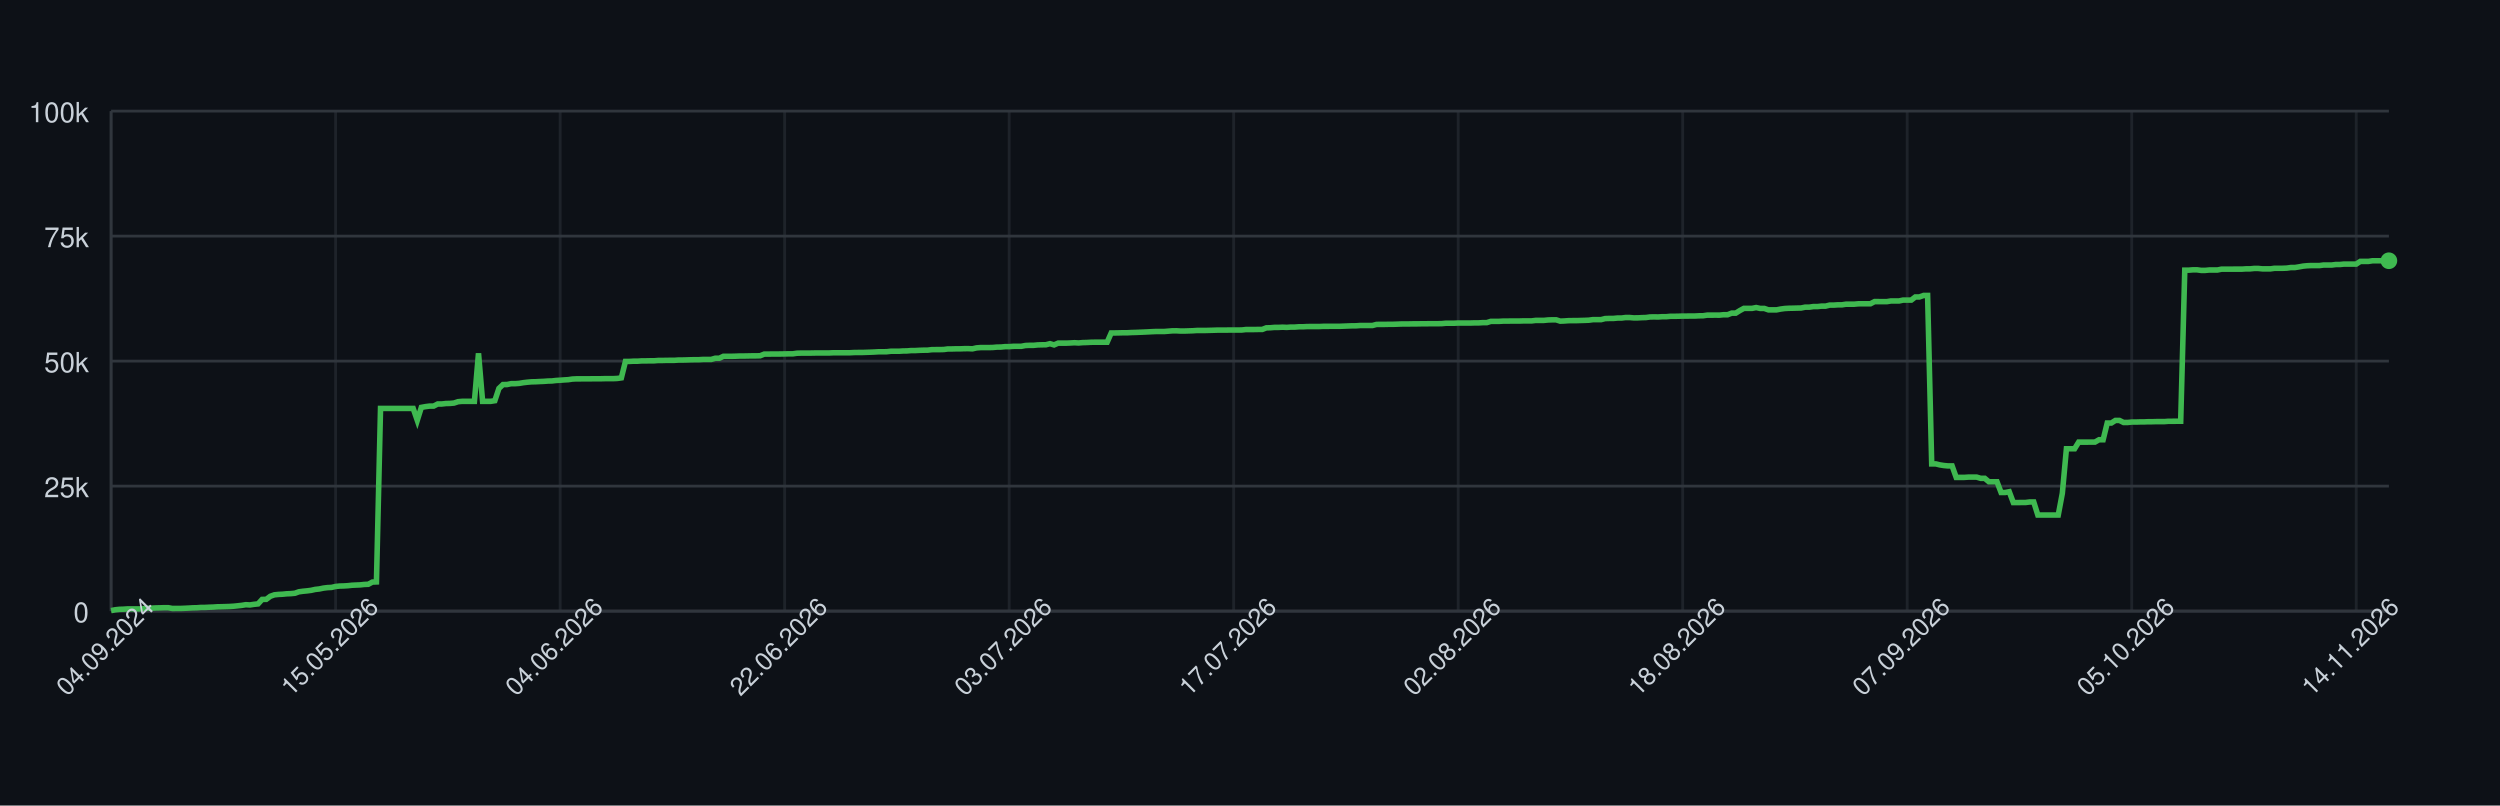
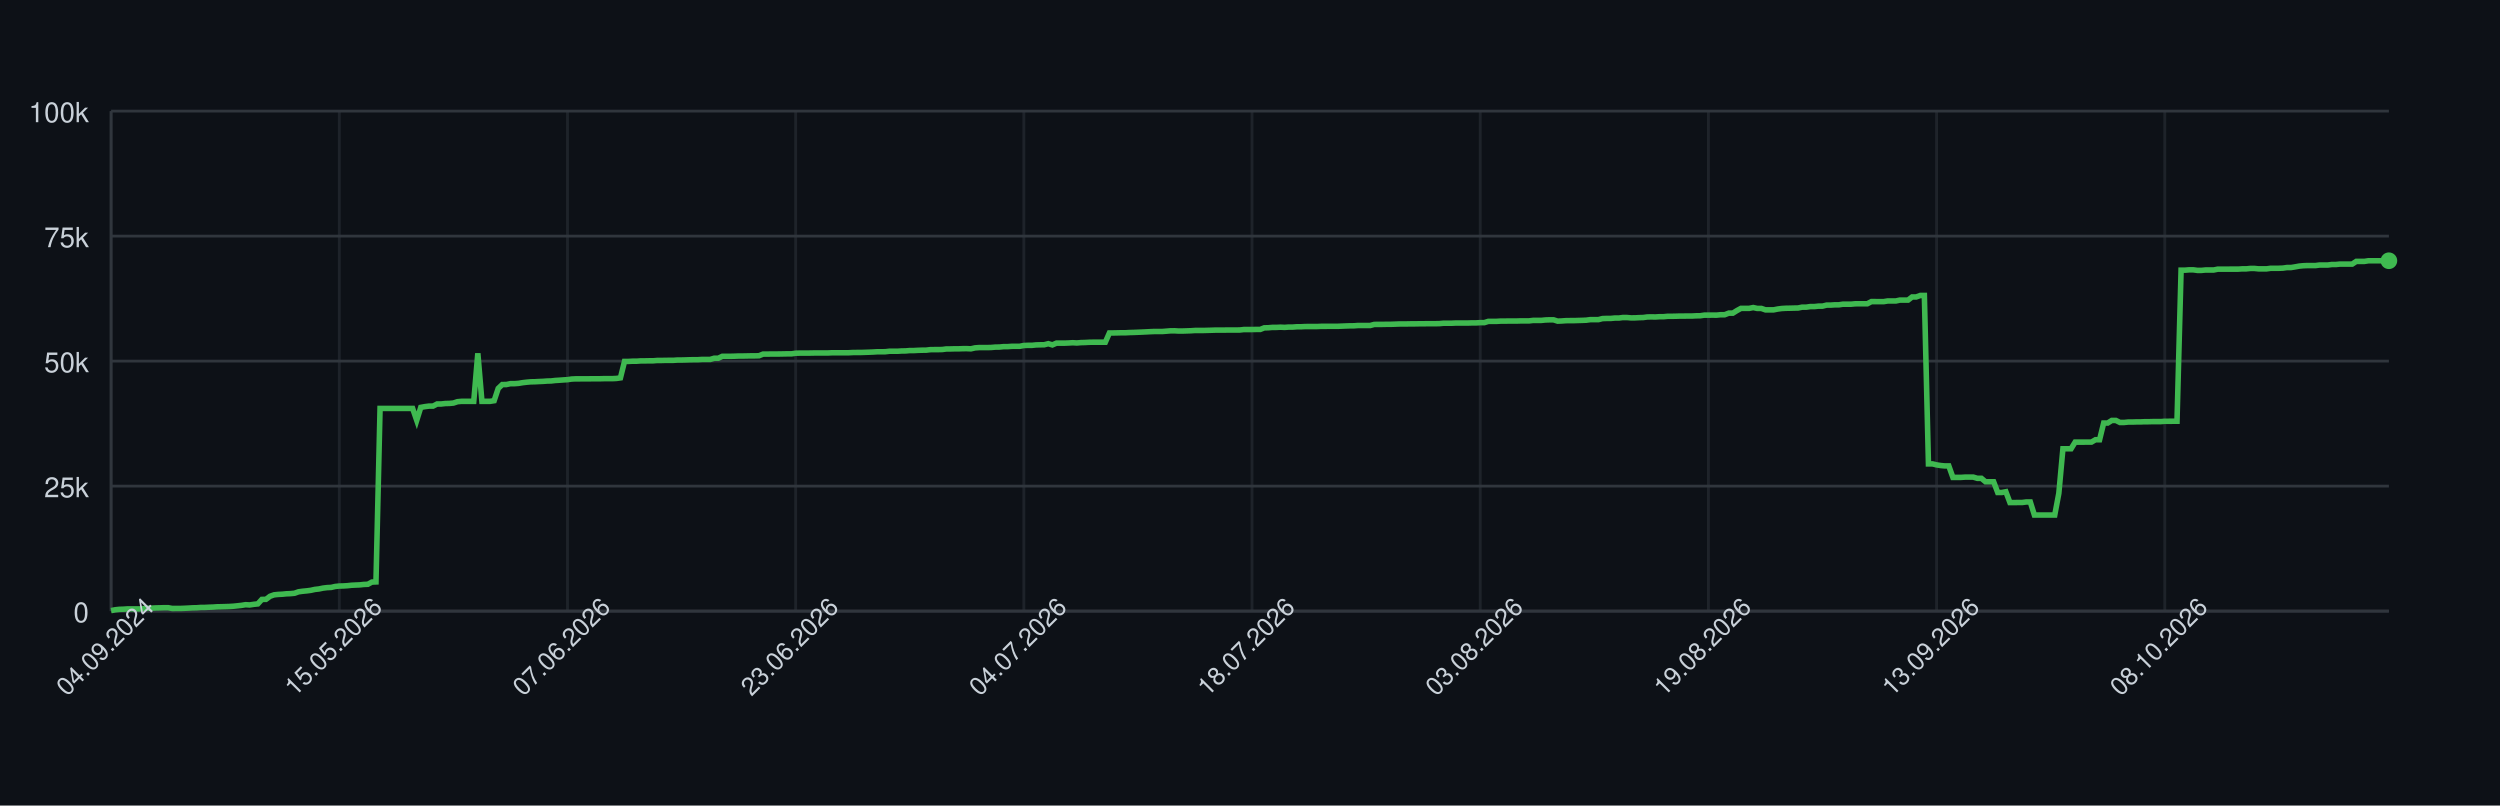
<svg xmlns="http://www.w3.org/2000/svg" width="900" height="290" style="font-family: -apple-system, BlinkMacSystemFont, 'Segoe UI', Helvetica, Arial, sans-serif;">
  <rect width="100%" height="100%" fill="#0d1117" />
  <g>
    <line x1="40" y1="220.00" x2="860" y2="220.00" stroke="#30363d" />
    <text x="32" y="224.00" font-size="10" fill="#c9d1d9" text-anchor="end">0</text>
    <line x1="40" y1="175.00" x2="860" y2="175.00" stroke="#30363d" />
    <text x="32" y="179.00" font-size="10" fill="#c9d1d9" text-anchor="end">25k</text>
    <line x1="40" y1="130.00" x2="860" y2="130.00" stroke="#30363d" />
    <text x="32" y="134.00" font-size="10" fill="#c9d1d9" text-anchor="end">50k</text>
    <line x1="40" y1="85.00" x2="860" y2="85.00" stroke="#30363d" />
    <text x="32" y="89.00" font-size="10" fill="#c9d1d9" text-anchor="end">75k</text>
    <line x1="40" y1="40.00" x2="860" y2="40.00" stroke="#30363d" />
    <text x="32" y="44.00" font-size="10" fill="#c9d1d9" text-anchor="end">100k</text>
    <line x1="40.00" y1="40" x2="40.00" y2="220" stroke="#30363d" opacity="0.5" />
-     <line x1="120.82" y1="40" x2="120.82" y2="220" stroke="#30363d" opacity="0.5" />
-     <line x1="201.65" y1="40" x2="201.65" y2="220" stroke="#30363d" opacity="0.5" />
-     <line x1="282.47" y1="40" x2="282.47" y2="220" stroke="#30363d" opacity="0.5" />
-     <line x1="363.30" y1="40" x2="363.30" y2="220" stroke="#30363d" opacity="0.5" />
-     <line x1="444.12" y1="40" x2="444.12" y2="220" stroke="#30363d" opacity="0.5" />
-     <line x1="524.95" y1="40" x2="524.95" y2="220" stroke="#30363d" opacity="0.5" />
-     <line x1="605.77" y1="40" x2="605.77" y2="220" stroke="#30363d" opacity="0.5" />
-     <line x1="686.59" y1="40" x2="686.59" y2="220" stroke="#30363d" opacity="0.5" />
-     <line x1="767.42" y1="40" x2="767.42" y2="220" stroke="#30363d" opacity="0.5" />
-     <line x1="848.24" y1="40" x2="848.24" y2="220" stroke="#30363d" opacity="0.5" />
+     <line x1="122.15" y1="40" x2="122.15" y2="220" stroke="#30363d" opacity="0.5" />
+     <line x1="204.29" y1="40" x2="204.29" y2="220" stroke="#30363d" opacity="0.5" />
+     <line x1="286.44" y1="40" x2="286.44" y2="220" stroke="#30363d" opacity="0.5" />
+     <line x1="368.59" y1="40" x2="368.59" y2="220" stroke="#30363d" opacity="0.5" />
+     <line x1="450.73" y1="40" x2="450.73" y2="220" stroke="#30363d" opacity="0.5" />
+     <line x1="532.88" y1="40" x2="532.88" y2="220" stroke="#30363d" opacity="0.5" />
+     <line x1="615.03" y1="40" x2="615.03" y2="220" stroke="#30363d" opacity="0.5" />
+     <line x1="697.17" y1="40" x2="697.17" y2="220" stroke="#30363d" opacity="0.5" />
+     <line x1="779.32" y1="40" x2="779.32" y2="220" stroke="#30363d" opacity="0.5" />
    <line x1="40" y1="220" x2="860" y2="220" stroke="#30363d" />
    <line x1="40" y1="40" x2="40" y2="220" stroke="#30363d" />
-     <path d="M 40.00 219.82 L 41.47 219.52 L 42.94 219.36 L 44.41 219.31 L 45.88 219.21 L 47.35 219.21 L 48.82 219.21 L 50.29 219.21 L 51.76 219.10 L 53.23 218.97 L 54.70 218.93 L 56.16 218.85 L 57.63 218.82 L 59.10 218.77 L 60.57 218.77 L 62.04 219.05 L 63.51 219.04 L 64.98 219.04 L 66.45 218.98 L 67.92 218.91 L 69.39 218.82 L 70.86 218.79 L 72.33 218.68 L 73.80 218.67 L 75.27 218.60 L 76.74 218.55 L 78.21 218.45 L 79.68 218.42 L 81.15 218.38 L 82.62 218.33 L 84.09 218.24 L 85.56 218.09 L 87.03 217.93 L 88.49 217.69 L 89.96 217.78 L 91.43 217.56 L 92.90 217.40 L 94.37 215.79 L 95.84 215.77 L 97.31 214.66 L 98.78 214.14 L 100.25 213.99 L 101.72 213.92 L 103.19 213.77 L 104.66 213.71 L 106.13 213.57 L 107.60 213.05 L 109.07 212.85 L 110.54 212.71 L 112.01 212.52 L 113.48 212.19 L 114.95 212.03 L 116.42 211.72 L 117.89 211.54 L 119.35 211.47 L 120.82 211.13 L 122.29 210.98 L 123.76 210.94 L 125.23 210.85 L 126.70 210.69 L 128.17 210.62 L 129.64 210.56 L 131.11 210.40 L 132.58 210.34 L 134.05 209.55 L 135.52 209.49 L 136.99 147.04 L 138.46 147.04 L 139.93 147.04 L 141.40 147.04 L 142.87 147.04 L 144.34 147.04 L 145.81 147.04 L 147.28 147.04 L 148.75 147.04 L 150.22 151.31 L 151.68 146.66 L 153.15 146.39 L 154.62 146.20 L 156.09 146.20 L 157.56 145.44 L 159.03 145.44 L 160.50 145.27 L 161.97 145.23 L 163.44 145.10 L 164.91 144.61 L 166.38 144.48 L 167.85 144.48 L 169.32 144.48 L 170.79 144.48 L 172.26 127.19 L 173.73 144.48 L 175.20 144.48 L 176.67 144.48 L 178.14 144.25 L 179.61 139.83 L 181.08 138.44 L 182.54 138.43 L 184.01 138.12 L 185.48 138.12 L 186.95 138.01 L 188.42 137.76 L 189.89 137.59 L 191.36 137.46 L 192.83 137.43 L 194.30 137.35 L 195.77 137.29 L 197.24 137.18 L 198.71 137.14 L 200.18 136.97 L 201.65 136.88 L 203.12 136.77 L 204.59 136.68 L 206.06 136.46 L 207.53 136.39 L 209.00 136.39 L 210.47 136.38 L 211.94 136.38 L 213.41 136.36 L 214.87 136.35 L 216.34 136.35 L 217.81 136.31 L 219.28 136.31 L 220.75 136.31 L 222.22 136.24 L 223.69 136.03 L 225.16 130.11 L 226.63 130.11 L 228.10 130.03 L 229.57 130.03 L 231.04 129.92 L 232.51 129.92 L 233.98 129.89 L 235.45 129.89 L 236.92 129.77 L 238.39 129.77 L 239.86 129.73 L 241.33 129.72 L 242.80 129.72 L 244.27 129.61 L 245.73 129.61 L 247.20 129.57 L 248.67 129.52 L 250.14 129.49 L 251.61 129.49 L 253.08 129.40 L 254.55 129.40 L 256.02 129.40 L 257.49 128.97 L 258.96 128.97 L 260.43 128.27 L 261.90 128.27 L 263.37 128.27 L 264.84 128.23 L 266.31 128.17 L 267.78 128.17 L 269.25 128.14 L 270.72 128.11 L 272.19 128.11 L 273.66 128.07 L 275.13 127.48 L 276.59 127.48 L 278.06 127.45 L 279.53 127.45 L 281.00 127.44 L 282.47 127.41 L 283.94 127.38 L 285.41 127.38 L 286.88 127.16 L 288.35 127.12 L 289.82 127.12 L 291.29 127.12 L 292.76 127.09 L 294.23 127.06 L 295.70 127.06 L 297.17 127.06 L 298.64 127.06 L 300.11 126.99 L 301.58 126.99 L 303.05 126.99 L 304.52 126.99 L 305.99 126.99 L 307.46 126.91 L 308.92 126.89 L 310.39 126.89 L 311.86 126.84 L 313.33 126.79 L 314.80 126.73 L 316.27 126.64 L 317.74 126.64 L 319.21 126.62 L 320.68 126.45 L 322.15 126.45 L 323.62 126.45 L 325.09 126.35 L 326.56 126.33 L 328.03 126.20 L 329.50 126.20 L 330.97 126.12 L 332.44 126.07 L 333.91 126.06 L 335.38 125.88 L 336.85 125.86 L 338.32 125.86 L 339.78 125.82 L 341.25 125.62 L 342.72 125.62 L 344.19 125.58 L 345.66 125.58 L 347.13 125.52 L 348.60 125.51 L 350.07 125.58 L 351.54 125.24 L 353.01 125.13 L 354.48 125.13 L 355.95 125.13 L 357.42 125.09 L 358.89 124.96 L 360.36 124.94 L 361.83 124.79 L 363.30 124.79 L 364.77 124.68 L 366.24 124.66 L 367.71 124.66 L 369.18 124.38 L 370.65 124.32 L 372.11 124.32 L 373.58 124.17 L 375.05 124.13 L 376.52 124.11 L 377.99 123.73 L 379.46 124.17 L 380.93 123.53 L 382.40 123.53 L 383.87 123.53 L 385.34 123.47 L 386.81 123.38 L 388.28 123.47 L 389.75 123.34 L 391.22 123.30 L 392.69 123.22 L 394.16 123.19 L 395.63 123.19 L 397.10 123.19 L 398.57 123.20 L 400.04 119.86 L 401.51 119.86 L 402.97 119.83 L 404.44 119.79 L 405.91 119.79 L 407.38 119.71 L 408.85 119.67 L 410.32 119.61 L 411.79 119.55 L 413.26 119.48 L 414.73 119.40 L 416.20 119.34 L 417.67 119.34 L 419.14 119.34 L 420.61 119.22 L 422.08 119.10 L 423.55 119.09 L 425.02 119.18 L 426.49 119.17 L 427.96 119.12 L 429.43 119.07 L 430.90 118.97 L 432.37 118.97 L 433.84 118.97 L 435.30 118.93 L 436.77 118.89 L 438.24 118.84 L 439.71 118.84 L 441.18 118.84 L 442.65 118.81 L 444.12 118.81 L 445.59 118.81 L 447.06 118.80 L 448.53 118.63 L 450.00 118.63 L 451.47 118.63 L 452.94 118.60 L 454.41 118.60 L 455.88 118.03 L 457.35 117.99 L 458.82 117.86 L 460.29 117.86 L 461.76 117.79 L 463.23 117.86 L 464.70 117.75 L 466.16 117.75 L 467.63 117.64 L 469.10 117.64 L 470.57 117.56 L 472.04 117.55 L 473.51 117.55 L 474.98 117.55 L 476.45 117.48 L 477.92 117.48 L 479.39 117.47 L 480.86 117.47 L 482.33 117.47 L 483.80 117.41 L 485.27 117.35 L 486.74 117.30 L 488.21 117.29 L 489.68 117.18 L 491.15 117.18 L 492.62 117.18 L 494.09 117.18 L 495.56 116.79 L 497.03 116.78 L 498.49 116.78 L 499.96 116.75 L 501.43 116.75 L 502.90 116.70 L 504.37 116.64 L 505.84 116.62 L 507.31 116.62 L 508.78 116.59 L 510.25 116.59 L 511.72 116.56 L 513.19 116.56 L 514.66 116.53 L 516.13 116.53 L 517.60 116.53 L 519.07 116.50 L 520.54 116.36 L 522.01 116.36 L 523.48 116.36 L 524.95 116.29 L 526.42 116.29 L 527.89 116.29 L 529.35 116.29 L 530.82 116.24 L 532.29 116.24 L 533.76 116.15 L 535.23 116.15 L 536.70 115.69 L 538.17 115.69 L 539.64 115.69 L 541.11 115.60 L 542.58 115.60 L 544.05 115.57 L 545.52 115.57 L 546.99 115.57 L 548.46 115.52 L 549.93 115.52 L 551.40 115.52 L 552.87 115.34 L 554.34 115.34 L 555.81 115.34 L 557.28 115.19 L 558.75 115.14 L 560.22 115.14 L 561.68 115.61 L 563.15 115.55 L 564.62 115.44 L 566.09 115.42 L 567.56 115.42 L 569.03 115.37 L 570.50 115.33 L 571.97 115.27 L 573.44 115.07 L 574.91 115.07 L 576.38 115.07 L 577.85 114.69 L 579.32 114.64 L 580.79 114.64 L 582.26 114.50 L 583.73 114.50 L 585.20 114.31 L 586.67 114.31 L 588.14 114.44 L 589.61 114.43 L 591.08 114.35 L 592.54 114.31 L 594.01 114.11 L 595.48 114.08 L 596.95 114.11 L 598.42 114.01 L 599.89 114.01 L 601.36 113.87 L 602.83 113.87 L 604.30 113.84 L 605.77 113.79 L 607.24 113.79 L 608.71 113.77 L 610.18 113.77 L 611.65 113.69 L 613.12 113.67 L 614.59 113.45 L 616.06 113.45 L 617.53 113.44 L 619.00 113.45 L 620.47 113.30 L 621.94 113.30 L 623.41 112.73 L 624.87 112.73 L 626.34 111.81 L 627.81 111.01 L 629.28 111.01 L 630.75 111.01 L 632.22 110.72 L 633.69 111.04 L 635.16 111.04 L 636.63 111.55 L 638.10 111.55 L 639.57 111.55 L 641.04 111.26 L 642.51 111.06 L 643.98 110.98 L 645.45 110.95 L 646.92 110.91 L 648.39 110.88 L 649.86 110.58 L 651.33 110.58 L 652.80 110.37 L 654.27 110.37 L 655.73 110.21 L 657.20 110.21 L 658.67 109.84 L 660.14 109.84 L 661.61 109.74 L 663.08 109.74 L 664.55 109.51 L 666.02 109.51 L 667.49 109.51 L 668.96 109.37 L 670.43 109.35 L 671.90 109.35 L 673.37 109.35 L 674.84 108.58 L 676.31 108.58 L 677.78 108.59 L 679.25 108.59 L 680.72 108.35 L 682.19 108.35 L 683.66 108.35 L 685.13 108.03 L 686.59 108.03 L 688.06 108.03 L 689.53 106.90 L 691.00 106.90 L 692.47 106.37 L 693.94 106.37 L 695.41 167.00 L 696.88 167.00 L 698.35 167.36 L 699.82 167.59 L 701.29 167.73 L 702.76 167.73 L 704.23 171.86 L 705.70 171.86 L 707.17 171.86 L 708.64 171.76 L 710.11 171.76 L 711.58 171.76 L 713.05 172.20 L 714.52 172.20 L 715.99 173.44 L 717.46 173.44 L 718.92 173.44 L 720.39 177.30 L 721.86 177.30 L 723.33 177.02 L 724.80 180.93 L 726.27 180.93 L 727.74 180.90 L 729.21 180.90 L 730.68 180.71 L 732.15 180.71 L 733.62 185.41 L 735.09 185.41 L 736.56 185.41 L 738.03 185.41 L 739.50 185.41 L 740.97 185.41 L 742.44 177.59 L 743.91 161.56 L 745.38 161.56 L 746.85 161.56 L 748.32 159.17 L 749.78 159.17 L 751.25 159.17 L 752.72 159.15 L 754.19 159.15 L 755.66 158.30 L 757.13 158.30 L 758.60 152.29 L 760.07 152.29 L 761.54 151.36 L 763.01 151.36 L 764.48 152.09 L 765.95 152.09 L 767.42 151.94 L 768.89 151.94 L 770.36 151.89 L 771.83 151.89 L 773.30 151.82 L 774.77 151.82 L 776.24 151.78 L 777.71 151.78 L 779.18 151.78 L 780.65 151.66 L 782.11 151.66 L 783.58 151.65 L 785.05 151.65 L 786.52 97.26 L 787.99 97.26 L 789.46 97.14 L 790.93 97.14 L 792.40 97.34 L 793.87 97.34 L 795.34 97.20 L 796.81 97.20 L 798.28 97.20 L 799.75 96.90 L 801.22 96.90 L 802.69 96.90 L 804.16 96.89 L 805.63 96.89 L 807.10 96.89 L 808.57 96.79 L 810.04 96.79 L 811.51 96.64 L 812.97 96.64 L 814.44 96.79 L 815.91 96.79 L 817.38 96.79 L 818.85 96.58 L 820.32 96.58 L 821.79 96.58 L 823.26 96.52 L 824.73 96.31 L 826.20 96.31 L 827.67 96.07 L 829.14 95.80 L 830.61 95.66 L 832.08 95.60 L 833.55 95.60 L 835.02 95.60 L 836.49 95.41 L 837.96 95.41 L 839.43 95.41 L 840.90 95.22 L 842.37 95.22 L 843.84 95.07 L 845.30 95.07 L 846.77 95.07 L 848.24 95.07 L 849.71 94.10 L 851.18 94.10 L 852.65 94.10 L 854.12 93.87 L 855.59 93.87 L 857.06 93.87 L 858.53 93.87 L 860.00 93.87" fill="none" stroke="#3fb950" stroke-width="2" />
+     <path d="M 40.00 219.82 L 41.47 219.52 L 42.93 219.36 L 44.40 219.31 L 45.87 219.21 L 47.33 219.21 L 48.80 219.21 L 50.27 219.21 L 51.74 219.10 L 53.20 218.97 L 54.67 218.93 L 56.14 218.85 L 57.60 218.82 L 59.07 218.77 L 60.54 218.77 L 62.00 219.05 L 63.47 219.04 L 64.94 219.04 L 66.40 218.98 L 67.87 218.91 L 69.34 218.82 L 70.81 218.79 L 72.27 218.68 L 73.74 218.67 L 75.21 218.60 L 76.67 218.55 L 78.14 218.45 L 79.61 218.42 L 81.07 218.38 L 82.54 218.33 L 84.01 218.24 L 85.47 218.09 L 86.94 217.93 L 88.41 217.69 L 89.87 217.78 L 91.34 217.56 L 92.81 217.40 L 94.28 215.79 L 95.74 215.77 L 97.21 214.66 L 98.68 214.14 L 100.14 213.99 L 101.61 213.92 L 103.08 213.77 L 104.54 213.71 L 106.01 213.57 L 107.48 213.05 L 108.94 212.85 L 110.41 212.71 L 111.88 212.52 L 113.35 212.19 L 114.81 212.03 L 116.28 211.72 L 117.75 211.54 L 119.21 211.47 L 120.68 211.13 L 122.15 210.98 L 123.61 210.94 L 125.08 210.85 L 126.55 210.69 L 128.01 210.62 L 129.48 210.56 L 130.95 210.40 L 132.42 210.34 L 133.88 209.55 L 135.35 209.49 L 136.82 147.04 L 138.28 147.04 L 139.75 147.04 L 141.22 147.04 L 142.68 147.04 L 144.15 147.04 L 145.62 147.04 L 147.08 147.04 L 148.55 147.04 L 150.02 151.31 L 151.48 146.66 L 152.95 146.39 L 154.42 146.20 L 155.89 146.20 L 157.35 145.44 L 158.82 145.44 L 160.29 145.27 L 161.75 145.23 L 163.22 145.10 L 164.69 144.61 L 166.15 144.48 L 167.62 144.48 L 169.09 144.48 L 170.55 144.48 L 172.02 127.19 L 173.49 144.48 L 174.96 144.48 L 176.42 144.48 L 177.89 144.25 L 179.36 139.83 L 180.82 138.44 L 182.29 138.43 L 183.76 138.12 L 185.22 138.12 L 186.69 138.01 L 188.16 137.76 L 189.62 137.59 L 191.09 137.46 L 192.56 137.43 L 194.03 137.35 L 195.49 137.29 L 196.96 137.18 L 198.43 137.14 L 199.89 136.97 L 201.36 136.88 L 202.83 136.77 L 204.29 136.68 L 205.76 136.46 L 207.23 136.39 L 208.69 136.39 L 210.16 136.38 L 211.63 136.38 L 213.09 136.36 L 214.56 136.35 L 216.03 136.35 L 217.50 136.31 L 218.96 136.31 L 220.43 136.31 L 221.90 136.24 L 223.36 136.03 L 224.83 130.11 L 226.30 130.11 L 227.76 130.03 L 229.23 130.03 L 230.70 129.92 L 232.16 129.92 L 233.63 129.89 L 235.10 129.89 L 236.57 129.77 L 238.03 129.77 L 239.50 129.73 L 240.97 129.72 L 242.43 129.72 L 243.90 129.61 L 245.37 129.61 L 246.83 129.57 L 248.30 129.52 L 249.77 129.49 L 251.23 129.49 L 252.70 129.40 L 254.17 129.40 L 255.64 129.40 L 257.10 128.97 L 258.57 128.97 L 260.04 128.27 L 261.50 128.27 L 262.97 128.27 L 264.44 128.23 L 265.90 128.17 L 267.37 128.17 L 268.84 128.14 L 270.30 128.11 L 271.77 128.11 L 273.24 128.07 L 274.70 127.48 L 276.17 127.48 L 277.64 127.45 L 279.11 127.45 L 280.57 127.44 L 282.04 127.41 L 283.51 127.38 L 284.97 127.38 L 286.44 127.16 L 287.91 127.12 L 289.37 127.12 L 290.84 127.12 L 292.31 127.09 L 293.77 127.06 L 295.24 127.06 L 296.71 127.06 L 298.18 127.06 L 299.64 126.99 L 301.11 126.99 L 302.58 126.99 L 304.04 126.99 L 305.51 126.99 L 306.98 126.91 L 308.44 126.89 L 309.91 126.89 L 311.38 126.84 L 312.84 126.79 L 314.31 126.73 L 315.78 126.64 L 317.25 126.64 L 318.71 126.62 L 320.18 126.45 L 321.65 126.45 L 323.11 126.45 L 324.58 126.35 L 326.05 126.33 L 327.51 126.20 L 328.98 126.20 L 330.45 126.12 L 331.91 126.07 L 333.38 126.06 L 334.85 125.88 L 336.31 125.86 L 337.78 125.86 L 339.25 125.82 L 340.72 125.62 L 342.18 125.62 L 343.65 125.58 L 345.12 125.58 L 346.58 125.52 L 348.05 125.51 L 349.52 125.58 L 350.98 125.24 L 352.45 125.13 L 353.92 125.13 L 355.38 125.13 L 356.85 125.09 L 358.32 124.96 L 359.79 124.94 L 361.25 124.79 L 362.72 124.79 L 364.19 124.68 L 365.65 124.66 L 367.12 124.66 L 368.59 124.38 L 370.05 124.32 L 371.52 124.32 L 372.99 124.17 L 374.45 124.13 L 375.92 124.11 L 377.39 123.73 L 378.86 124.17 L 380.32 123.53 L 381.79 123.53 L 383.26 123.53 L 384.72 123.47 L 386.19 123.38 L 387.66 123.47 L 389.12 123.34 L 390.59 123.30 L 392.06 123.22 L 393.52 123.19 L 394.99 123.19 L 396.46 123.19 L 397.92 123.20 L 399.39 119.86 L 400.86 119.86 L 402.33 119.83 L 403.79 119.79 L 405.26 119.79 L 406.73 119.71 L 408.19 119.67 L 409.66 119.61 L 411.13 119.55 L 412.59 119.48 L 414.06 119.40 L 415.53 119.34 L 416.99 119.34 L 418.46 119.34 L 419.93 119.22 L 421.40 119.10 L 422.86 119.09 L 424.33 119.18 L 425.80 119.17 L 427.26 119.12 L 428.73 119.07 L 430.20 118.97 L 431.66 118.97 L 433.13 118.97 L 434.60 118.93 L 436.06 118.89 L 437.53 118.84 L 439.00 118.84 L 440.47 118.84 L 441.93 118.81 L 443.40 118.81 L 444.87 118.81 L 446.33 118.80 L 447.80 118.63 L 449.27 118.63 L 450.73 118.63 L 452.20 118.60 L 453.67 118.60 L 455.13 118.03 L 456.60 117.99 L 458.07 117.86 L 459.53 117.86 L 461.00 117.79 L 462.47 117.86 L 463.94 117.75 L 465.40 117.75 L 466.87 117.64 L 468.34 117.64 L 469.80 117.56 L 471.27 117.55 L 472.74 117.55 L 474.20 117.55 L 475.67 117.48 L 477.14 117.48 L 478.60 117.47 L 480.07 117.47 L 481.54 117.47 L 483.01 117.41 L 484.47 117.35 L 485.94 117.30 L 487.41 117.29 L 488.87 117.18 L 490.34 117.18 L 491.81 117.18 L 493.27 117.18 L 494.74 116.79 L 496.21 116.78 L 497.67 116.78 L 499.14 116.75 L 500.61 116.75 L 502.08 116.70 L 503.54 116.64 L 505.01 116.62 L 506.48 116.62 L 507.94 116.59 L 509.41 116.59 L 510.88 116.56 L 512.34 116.56 L 513.81 116.53 L 515.28 116.53 L 516.74 116.53 L 518.21 116.50 L 519.68 116.36 L 521.14 116.36 L 522.61 116.36 L 524.08 116.29 L 525.55 116.29 L 527.01 116.29 L 528.48 116.29 L 529.95 116.24 L 531.41 116.24 L 532.88 116.15 L 534.35 116.15 L 535.81 115.69 L 537.28 115.69 L 538.75 115.69 L 540.21 115.60 L 541.68 115.60 L 543.15 115.57 L 544.62 115.57 L 546.08 115.57 L 547.55 115.52 L 549.02 115.52 L 550.48 115.52 L 551.95 115.34 L 553.42 115.34 L 554.88 115.34 L 556.35 115.19 L 557.82 115.14 L 559.28 115.14 L 560.75 115.61 L 562.22 115.55 L 563.69 115.44 L 565.15 115.42 L 566.62 115.42 L 568.09 115.37 L 569.55 115.33 L 571.02 115.27 L 572.49 115.07 L 573.95 115.07 L 575.42 115.07 L 576.89 114.69 L 578.35 114.64 L 579.82 114.64 L 581.29 114.50 L 582.75 114.50 L 584.22 114.31 L 585.69 114.31 L 587.16 114.44 L 588.62 114.43 L 590.09 114.35 L 591.56 114.31 L 593.02 114.11 L 594.49 114.08 L 595.96 114.11 L 597.42 114.01 L 598.89 114.01 L 600.36 113.87 L 601.82 113.87 L 603.29 113.84 L 604.76 113.79 L 606.23 113.79 L 607.69 113.77 L 609.16 113.77 L 610.63 113.69 L 612.09 113.67 L 613.56 113.45 L 615.03 113.45 L 616.49 113.44 L 617.96 113.45 L 619.43 113.30 L 620.89 113.30 L 622.36 112.73 L 623.83 112.73 L 625.30 111.81 L 626.76 111.01 L 628.23 111.01 L 629.70 111.01 L 631.16 110.72 L 632.63 111.04 L 634.10 111.04 L 635.56 111.55 L 637.03 111.55 L 638.50 111.55 L 639.96 111.26 L 641.43 111.06 L 642.90 110.98 L 644.36 110.95 L 645.83 110.91 L 647.30 110.88 L 648.77 110.58 L 650.23 110.58 L 651.70 110.37 L 653.17 110.37 L 654.63 110.21 L 656.10 110.21 L 657.57 109.84 L 659.03 109.84 L 660.50 109.74 L 661.97 109.74 L 663.43 109.51 L 664.90 109.51 L 666.37 109.51 L 667.84 109.37 L 669.30 109.35 L 670.77 109.35 L 672.24 109.35 L 673.70 108.58 L 675.17 108.58 L 676.64 108.59 L 678.10 108.59 L 679.57 108.35 L 681.04 108.35 L 682.50 108.35 L 683.97 108.03 L 685.44 108.03 L 686.91 108.03 L 688.37 106.90 L 689.84 106.90 L 691.31 106.37 L 692.77 106.37 L 694.24 167.00 L 695.71 167.00 L 697.17 167.36 L 698.64 167.59 L 700.11 167.73 L 701.57 167.73 L 703.04 171.86 L 704.51 171.86 L 705.97 171.86 L 707.44 171.76 L 708.91 171.76 L 710.38 171.76 L 711.84 172.20 L 713.31 172.20 L 714.78 173.44 L 716.24 173.44 L 717.71 173.44 L 719.18 177.30 L 720.64 177.30 L 722.11 177.02 L 723.58 180.93 L 725.04 180.93 L 726.51 180.90 L 727.98 180.90 L 729.45 180.71 L 730.91 180.71 L 732.38 185.41 L 733.85 185.41 L 735.31 185.41 L 736.78 185.41 L 738.25 185.41 L 739.71 185.41 L 741.18 177.59 L 742.65 161.56 L 744.11 161.56 L 745.58 161.56 L 747.05 159.17 L 748.52 159.17 L 749.98 159.17 L 751.45 159.15 L 752.92 159.15 L 754.38 158.30 L 755.85 158.30 L 757.32 152.29 L 758.78 152.29 L 760.25 151.36 L 761.72 151.36 L 763.18 152.09 L 764.65 152.09 L 766.12 151.94 L 767.58 151.94 L 769.05 151.89 L 770.52 151.89 L 771.99 151.82 L 773.45 151.82 L 774.92 151.78 L 776.39 151.78 L 777.85 151.78 L 779.32 151.66 L 780.79 151.66 L 782.25 151.65 L 783.72 151.65 L 785.19 97.26 L 786.65 97.26 L 788.12 97.14 L 789.59 97.14 L 791.06 97.34 L 792.52 97.34 L 793.99 97.20 L 795.46 97.20 L 796.92 97.20 L 798.39 96.90 L 799.86 96.90 L 801.32 96.90 L 802.79 96.89 L 804.26 96.89 L 805.72 96.89 L 807.19 96.79 L 808.66 96.79 L 810.13 96.64 L 811.59 96.64 L 813.06 96.79 L 814.53 96.79 L 815.99 96.79 L 817.46 96.58 L 818.93 96.58 L 820.39 96.58 L 821.86 96.52 L 823.33 96.31 L 824.79 96.31 L 826.26 96.07 L 827.73 95.80 L 829.19 95.66 L 830.66 95.60 L 832.13 95.60 L 833.60 95.60 L 835.06 95.41 L 836.53 95.41 L 838.00 95.41 L 839.46 95.22 L 840.93 95.22 L 842.40 95.07 L 843.86 95.07 L 845.33 95.07 L 846.80 95.07 L 848.26 94.10 L 849.73 94.10 L 851.20 94.10 L 852.67 93.87 L 854.13 93.87 L 855.60 93.87 L 857.07 93.87 L 858.53 93.87 L 860.00 93.87" fill="none" stroke="#3fb950" stroke-width="2" />
    <circle cx="860.00" cy="93.87" r="3" fill="#3fb950" />
    <text x="40.00" y="235.00" font-size="9" fill="#c9d1d9" text-anchor="middle" transform="rotate(-45 40.00 235.00)">04.09.2024</text>
-     <text x="120.82" y="235.00" font-size="9" fill="#c9d1d9" text-anchor="middle" transform="rotate(-45 120.82 235.00)">15.05.2026</text>
-     <text x="201.65" y="235.00" font-size="9" fill="#c9d1d9" text-anchor="middle" transform="rotate(-45 201.65 235.00)">04.06.2026</text>
-     <text x="282.47" y="235.00" font-size="9" fill="#c9d1d9" text-anchor="middle" transform="rotate(-45 282.47 235.00)">22.06.2026</text>
-     <text x="363.30" y="235.00" font-size="9" fill="#c9d1d9" text-anchor="middle" transform="rotate(-45 363.30 235.00)">03.07.2026</text>
-     <text x="444.12" y="235.00" font-size="9" fill="#c9d1d9" text-anchor="middle" transform="rotate(-45 444.12 235.00)">17.07.2026</text>
-     <text x="524.95" y="235.00" font-size="9" fill="#c9d1d9" text-anchor="middle" transform="rotate(-45 524.95 235.00)">02.08.2026</text>
-     <text x="605.77" y="235.00" font-size="9" fill="#c9d1d9" text-anchor="middle" transform="rotate(-45 605.77 235.00)">18.08.2026</text>
-     <text x="686.59" y="235.00" font-size="9" fill="#c9d1d9" text-anchor="middle" transform="rotate(-45 686.59 235.00)">07.09.2026</text>
-     <text x="767.42" y="235.00" font-size="9" fill="#c9d1d9" text-anchor="middle" transform="rotate(-45 767.42 235.00)">05.10.2026</text>
-     <text x="848.24" y="235.00" font-size="9" fill="#c9d1d9" text-anchor="middle" transform="rotate(-45 848.24 235.00)">14.11.2026</text>
+     <text x="122.15" y="235.00" font-size="9" fill="#c9d1d9" text-anchor="middle" transform="rotate(-45 122.15 235.00)">15.05.2026</text>
+     <text x="204.29" y="235.00" font-size="9" fill="#c9d1d9" text-anchor="middle" transform="rotate(-45 204.29 235.00)">07.06.2026</text>
+     <text x="286.44" y="235.00" font-size="9" fill="#c9d1d9" text-anchor="middle" transform="rotate(-45 286.44 235.00)">23.06.2026</text>
+     <text x="368.59" y="235.00" font-size="9" fill="#c9d1d9" text-anchor="middle" transform="rotate(-45 368.59 235.00)">04.07.2026</text>
+     <text x="450.73" y="235.00" font-size="9" fill="#c9d1d9" text-anchor="middle" transform="rotate(-45 450.73 235.00)">18.07.2026</text>
+     <text x="532.88" y="235.00" font-size="9" fill="#c9d1d9" text-anchor="middle" transform="rotate(-45 532.88 235.00)">03.08.2026</text>
+     <text x="615.03" y="235.00" font-size="9" fill="#c9d1d9" text-anchor="middle" transform="rotate(-45 615.03 235.00)">19.08.2026</text>
+     <text x="697.17" y="235.00" font-size="9" fill="#c9d1d9" text-anchor="middle" transform="rotate(-45 697.17 235.00)">13.09.2026</text>
+     <text x="779.32" y="235.00" font-size="9" fill="#c9d1d9" text-anchor="middle" transform="rotate(-45 779.32 235.00)">08.10.2026</text>
  </g>
</svg>
